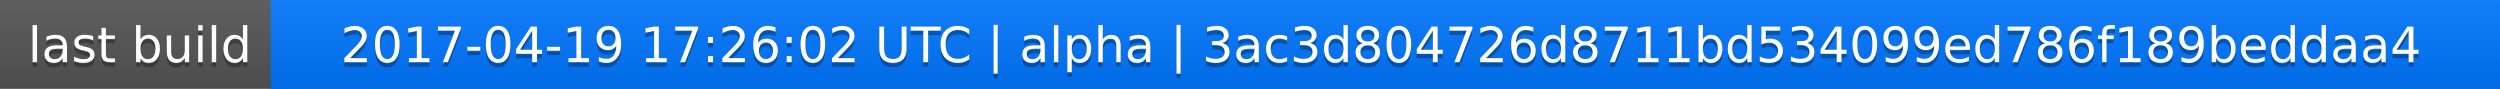
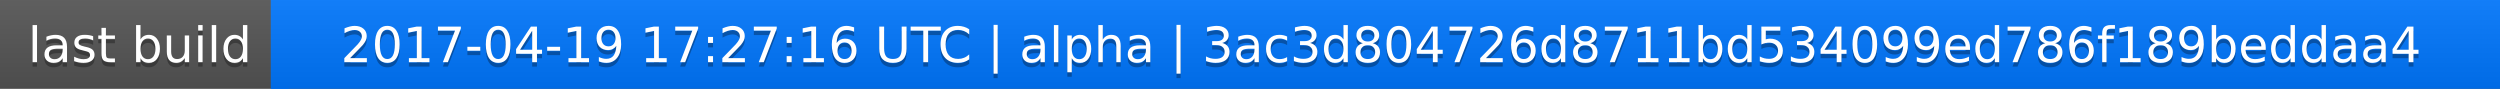
<svg xmlns="http://www.w3.org/2000/svg" width="563" height="20">
  <linearGradient id="a" x2="0" y2="100%">
    <stop offset="0" stop-color="#bbb" stop-opacity=".1" />
    <stop offset="1" stop-opacity=".1" />
  </linearGradient>
  <rect rx="0" width="563" height="20" fill="#555" />
  <rect rx="0" x="61" width="502" height="20" fill="#07f" />
  <path fill="#07f" d="M61 0h4v20h-4z" />
  <rect rx="0" width="563" height="20" fill="url(#a)" />
  <g fill="#fff" text-anchor="middle" font-family="DejaVu Sans,Verdana,Geneva,sans-serif" font-size="11">
    <text x="31.5" y="15" fill="#010101" fill-opacity=".3">last build</text>
    <text x="31.5" y="14">last build</text>
-     <text x="311" y="15" fill="#010101" fill-opacity=".3">2017-04-19 17:26:02 UTC | alpha | 3ac3d804726d8711bd534099ed786f189beddaa4</text>
-     <text x="311" y="14">2017-04-19 17:26:02 UTC | alpha | 3ac3d804726d8711bd534099ed786f189beddaa4</text>
+     <text x="311" y="15" fill="#010101" fill-opacity=".3">2017-04-19 17:27:16 UTC | alpha | 3ac3d804726d8711bd534099ed786f189beddaa4</text>
+     <text x="311" y="14">2017-04-19 17:27:16 UTC | alpha | 3ac3d804726d8711bd534099ed786f189beddaa4</text>
  </g>
</svg>
